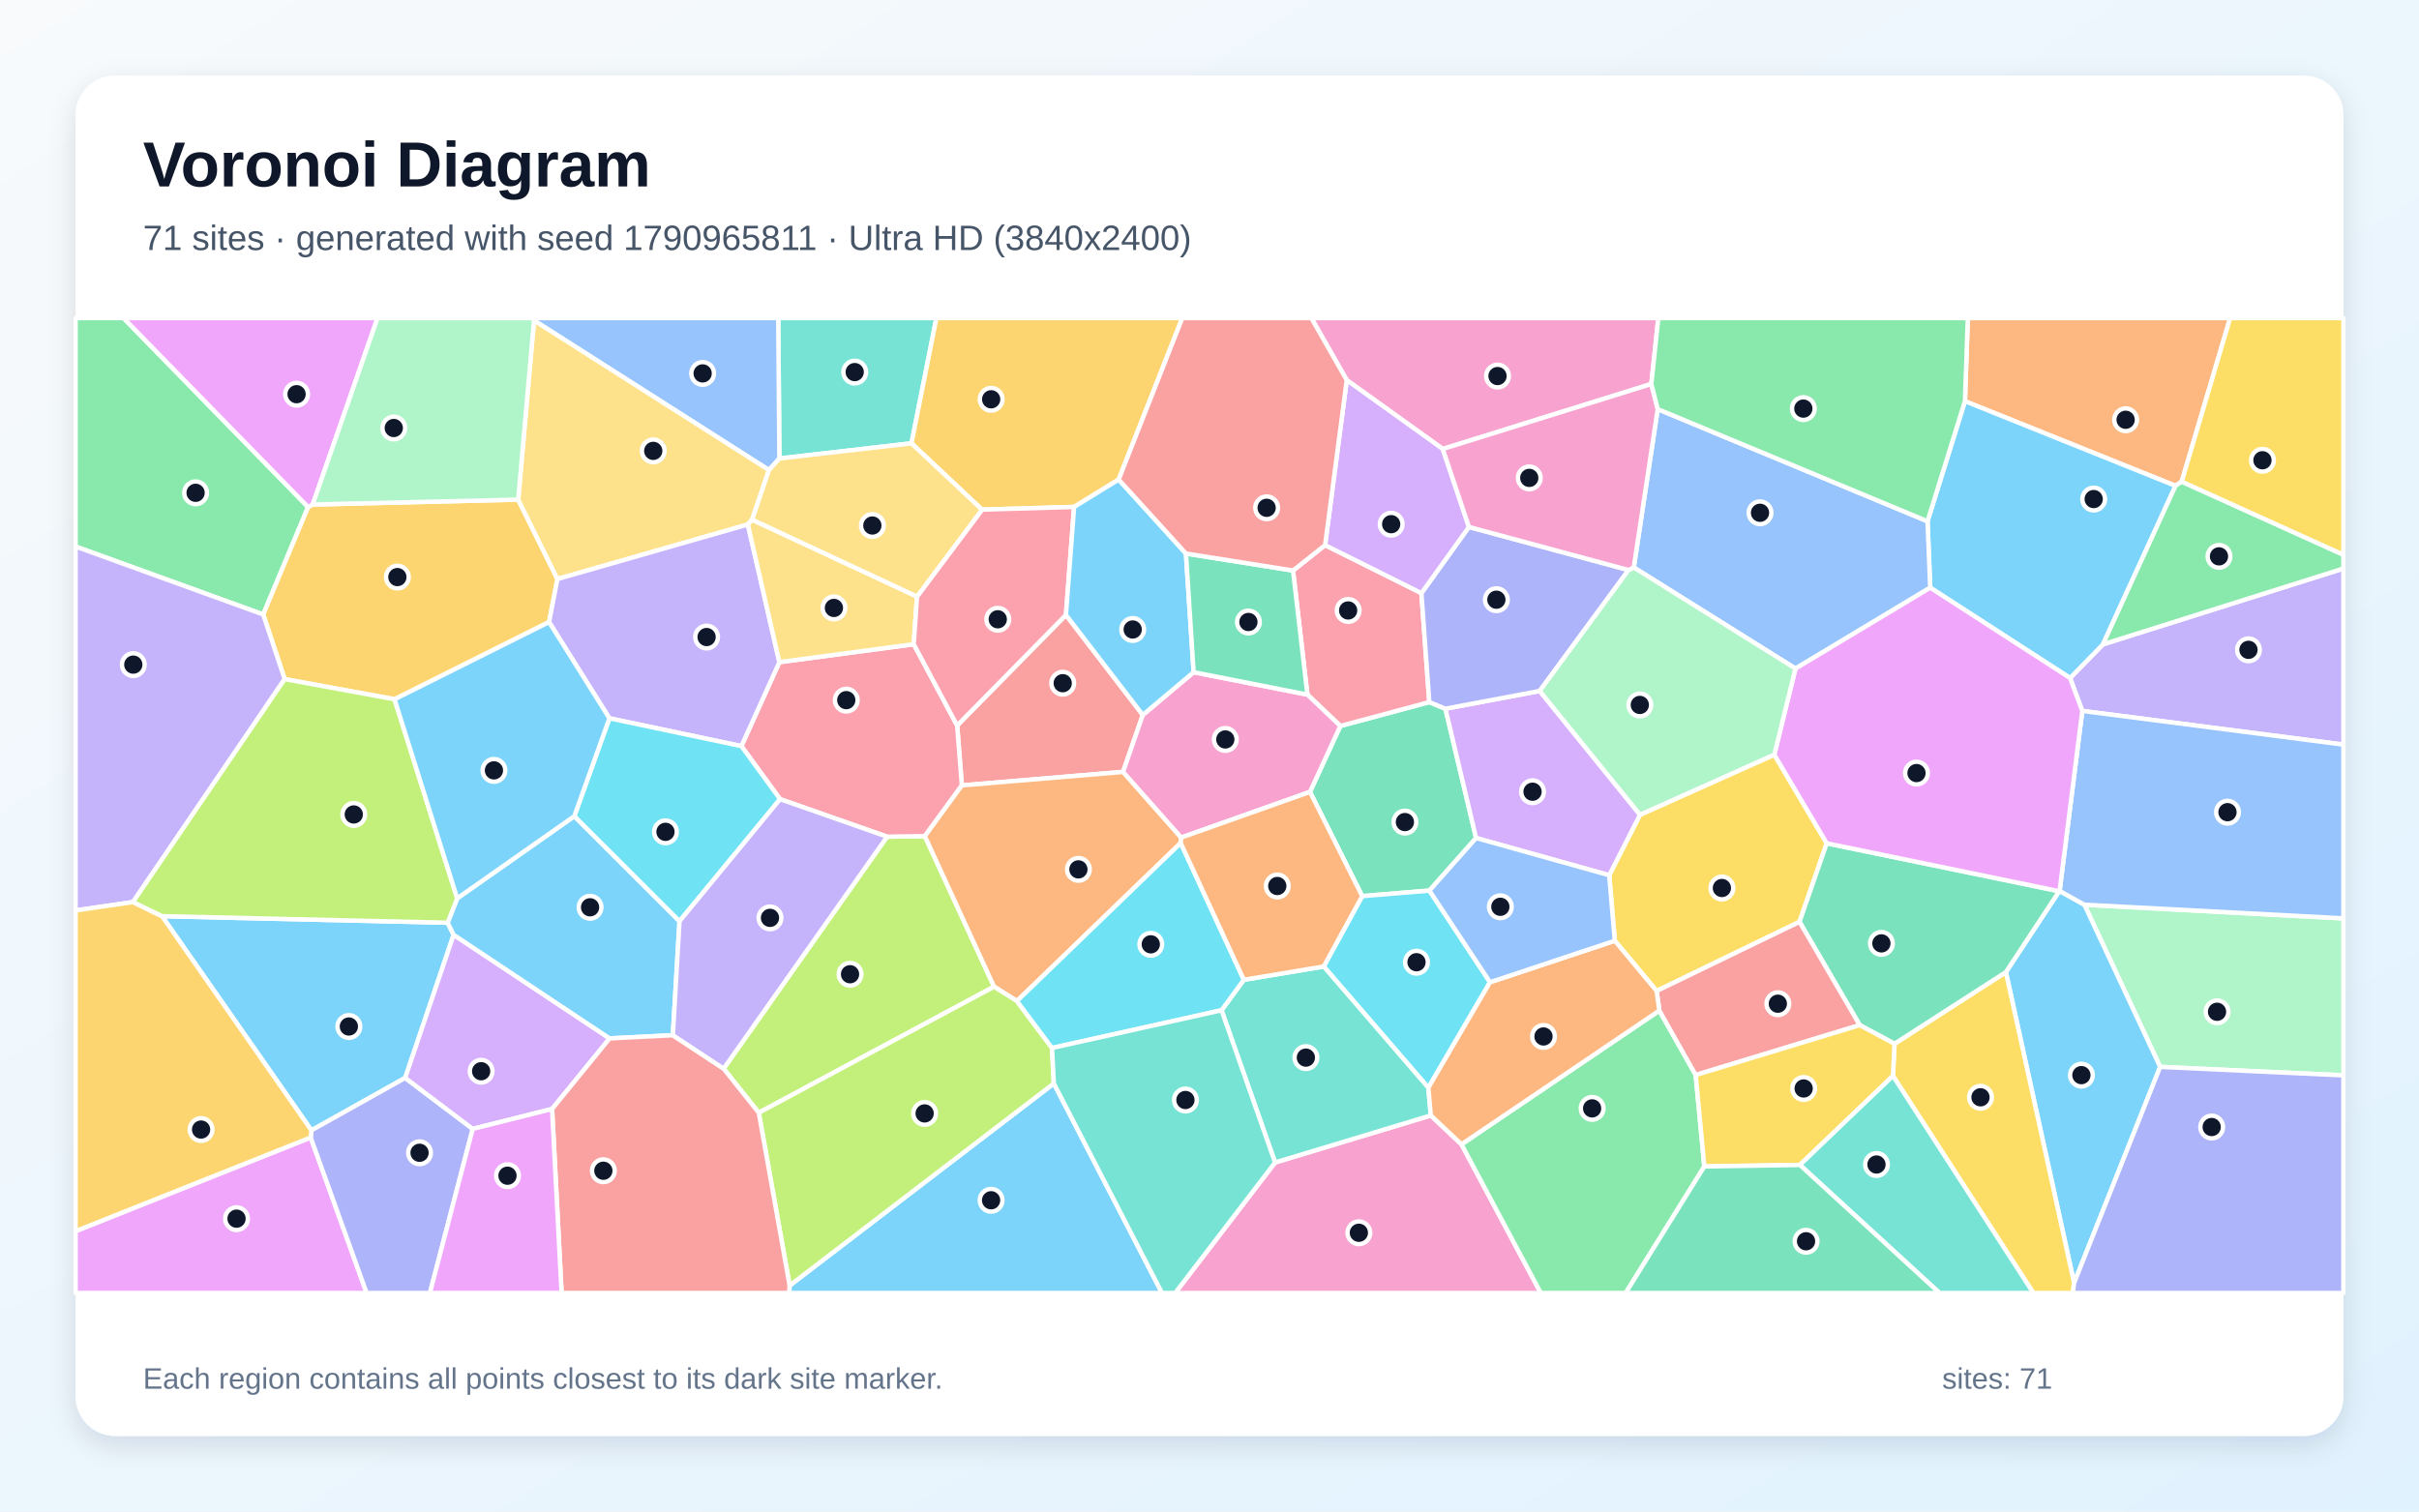
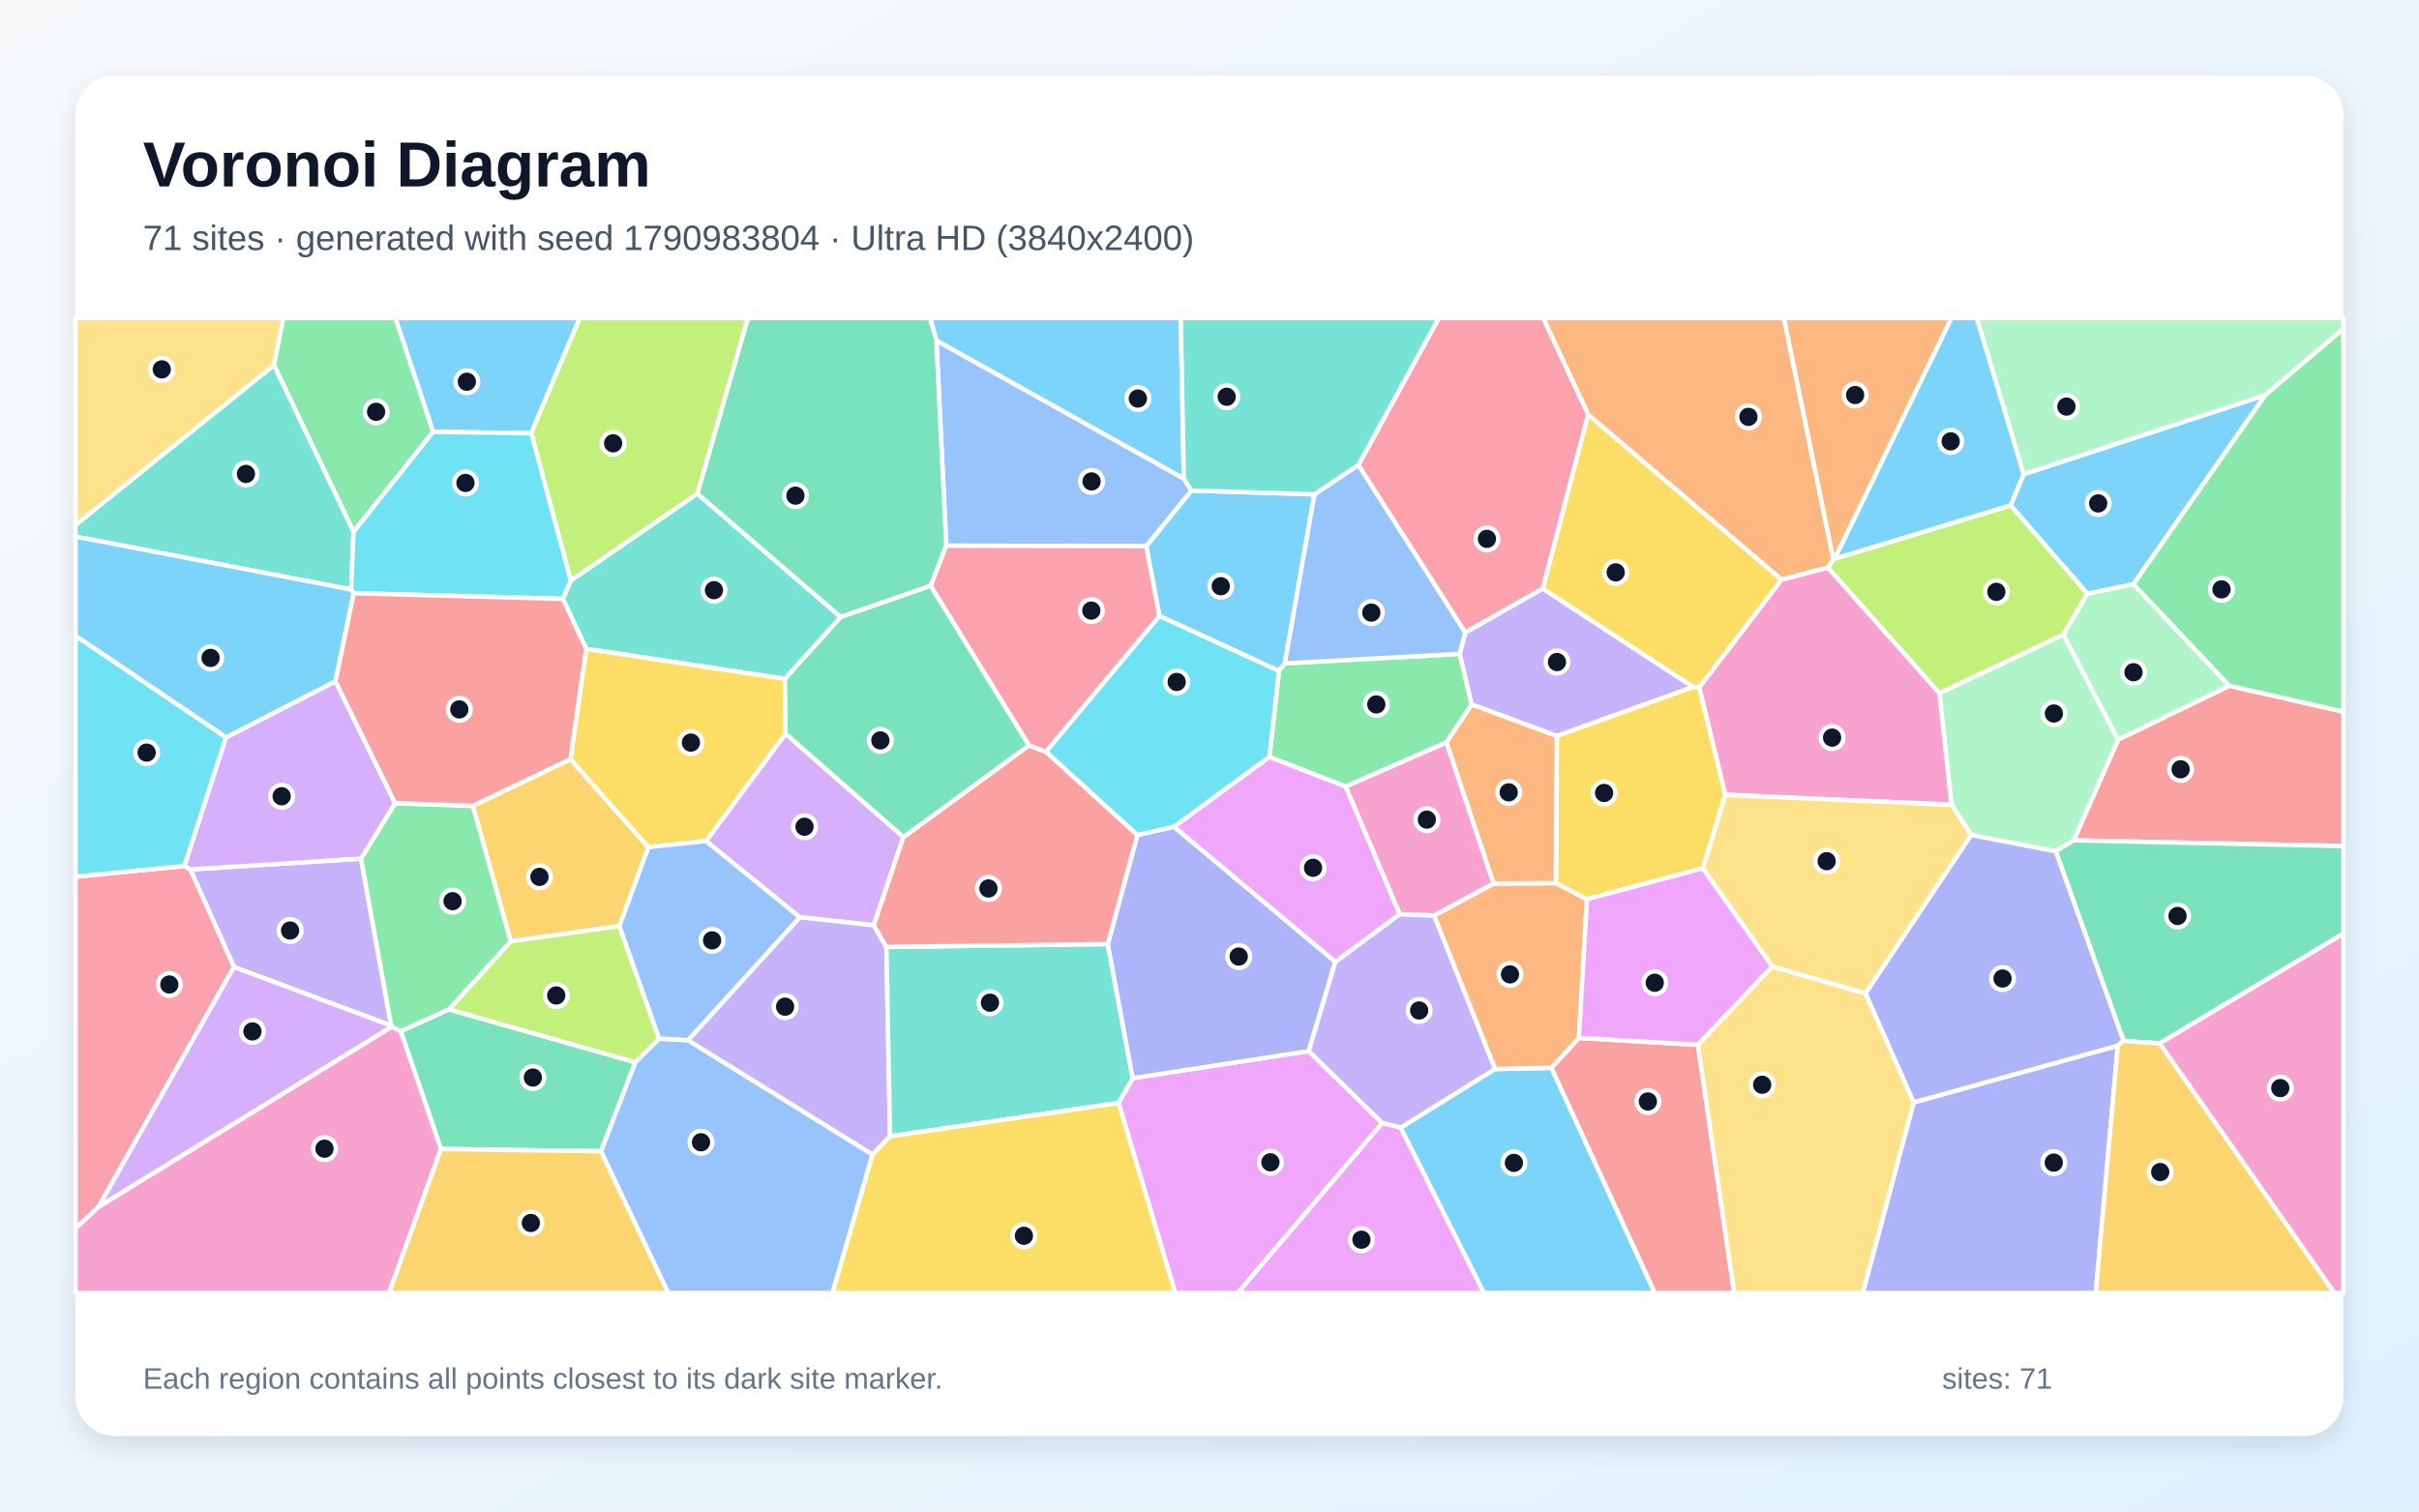
<svg xmlns="http://www.w3.org/2000/svg" width="3840" height="2400" viewBox="0 0 3840 2400" role="img" aria-labelledby="title description">
  <defs>
    <linearGradient id="background" x1="0" y1="0" x2="1" y2="1">
      <stop stop-color="#F8FAFC" />
      <stop offset="1" stop-color="#E0F2FE" />
    </linearGradient>
    <filter id="shadow" x="-5%" y="-5%" width="110%" height="110%">
      <feDropShadow dx="0" dy="15" stdDeviation="22" flood-color="#0F172A" flood-opacity=".12" />
    </filter>
  </defs>
  <rect width="3840" height="2400" fill="url(#background)" />
  <rect x="120" y="120" width="3600" height="2160" rx="63" fill="#FFFFFF" filter="url(#shadow)" />
  <g font-family="Arial, sans-serif">
    <text x="227" y="296" font-size="101" font-weight="700" fill="#0F172A">Voronoi Diagram</text>
-     <text x="227" y="397" font-size="56" fill="#475569">71 sites · generated with seed 1790965811 · Ultra HD (3840x2400)</text>
+     <text x="227" y="397" font-size="56" fill="#475569">71 sites · generated with seed 1790983804 · Ultra HD (3840x2400)</text>
  </g>
  <g stroke="#FFFFFF" stroke-width="7" stroke-linejoin="round">
-     <polygon points="710.6,1465.1 720.1,1484.3 643.2,1711.5 494.4,1794.8 257.2,1454.7" fill="#38BDF8" fill-opacity="0.65" />
-     <polygon points="3305.5,1128.8 3286.1,1076.6 3338.3,1023.1 3720.0,902.7 3720.0,1182.3" fill="#A78BFA" fill-opacity="0.65" />
-     <polygon points="2024.1,1845.8 2271.3,1771.1 2320.0,1817.0 2445.9,2053.0 1865.5,2053.0" fill="#F472B6" fill-opacity="0.65" />
-     <polygon points="3463.3,764.7 3453.5,771.4 3119.2,637.0 3123.8,505.0 3540.2,505.0" fill="#FB923C" fill-opacity="0.65" />
-     <polygon points="2816.6,1198.2 2899.8,1339.0 2856.6,1463.7 2629.8,1573.5 2563.4,1493.7 2554.5,1389.7 2603.4,1293.7" fill="#FACC15" fill-opacity="0.65" />
-     <polygon points="489.1,805.1 417.8,975.7 120.0,867.8 120.0,505.0 196.1,505.0" fill="#4ADE80" fill-opacity="0.65" />
-     <polygon points="1446.9,703.9 1237.2,728.0 1235.4,505.0 1486.5,505.0" fill="#2DD4BF" fill-opacity="0.65" />
-     <polygon points="1237.2,728.0 1220.7,746.4 847.7,508.8 847.0,505.0 1235.4,505.0" fill="#60A5FA" fill-opacity="0.65" />
-     <polygon points="120.0,1954.8 493.2,1806.1 582.0,2053.0 120.0,2053.0" fill="#E879F9" fill-opacity="0.65" />
-     <polygon points="2079.5,1257.4 2127.7,1152.7 2268.9,1114.8 2294.5,1125.3 2343.2,1330.6 2269.1,1414.1 2162.4,1422.9" fill="#34D399" fill-opacity="0.65" />
-     <polygon points="1692.1,976.4 1814.1,1135.2 1782.8,1225.6 1526.9,1247.1 1519.4,1152.0" fill="#F87171" fill-opacity="0.65" />
-     <polygon points="493.2,1806.1 494.4,1794.8 643.2,1711.5 750.4,1792.5 682.5,2053.0 582.0,2053.0" fill="#818CF8" fill-opacity="0.65" />
-     <polygon points="496.4,801.1 822.6,793.3 884.9,919.4 871.6,987.7 626.3,1110.3 451.9,1078.3 417.8,975.7 489.1,805.1" fill="#FBBF24" fill-opacity="0.65" />
-     <polygon points="1578.0,1566.7 1204.5,1766.8 1148.7,1696.8 1408.2,1328.5 1468.1,1327.6" fill="#A3E635" fill-opacity="0.65" />
-     <polygon points="2444.2,1097.1 2603.4,1293.7 2554.5,1389.7 2343.2,1330.6 2294.5,1125.3" fill="#C084FC" fill-opacity="0.65" />
-     <polygon points="1238.3,1268.9 1176.9,1184.7 1237.2,1051.4 1450.5,1022.9 1519.4,1152.0 1526.9,1247.1 1468.1,1327.6 1408.2,1328.5" fill="#FB7185" fill-opacity="0.65" />
-     <polygon points="2365.3,1559.6 2267.4,1727.1 2101.3,1534.6 2162.4,1422.9 2269.1,1414.1" fill="#22D3EE" fill-opacity="0.65" />
-     <polygon points="3429.1,1694.0 3308.8,1436.5 3720.0,1458.2 3720.0,1707.5" fill="#86EFAC" fill-opacity="0.65" />
-     <polygon points="847.7,508.8 1220.7,746.4 1193.9,825.1 1187.2,832.8 884.9,919.4 822.6,793.3" fill="#FCD34D" fill-opacity="0.65" />
-     <polygon points="1253.5,2041.2 1672.9,1720.3 1844.6,2053.0 1252.6,2053.0" fill="#38BDF8" fill-opacity="0.65" />
-     <polygon points="3292.5,2037.1 3184.2,1543.5 3268.8,1415.1 3269.5,1414.7 3308.8,1436.5 3429.1,1694.0" fill="#38BDF8" fill-opacity="0.65" />
-     <polygon points="967.4,1140.5 871.6,987.7 884.9,919.4 1187.2,832.8 1237.2,1051.4 1176.9,1184.7" fill="#A78BFA" fill-opacity="0.65" />
-     <polygon points="2621.4,609.7 2290.3,712.9 2137.9,603.6 2081.7,505.0 2632.5,505.0" fill="#F472B6" fill-opacity="0.65" />
-     <polygon points="1875.1,1329.9 1874.3,1338.5 1614.3,1589.5 1578.0,1566.7 1468.1,1327.6 1526.9,1247.1 1782.8,1225.6" fill="#FB923C" fill-opacity="0.65" />
-     <polygon points="3004.9,1708.3 3007.4,1657.3 3184.2,1543.5 3292.5,2037.1 3290.5,2053.0 3227.8,2053.0" fill="#FACC15" fill-opacity="0.65" />
-     <polygon points="2320.0,1817.0 2634.1,1604.6 2691.8,1706.9 2705.5,1852.1 2580.6,2053.0 2445.9,2053.0" fill="#4ADE80" fill-opacity="0.65" />
-     <polygon points="1939.1,1604.1 1974.5,1555.7 2101.3,1534.6 2267.4,1727.1 2271.3,1771.1 2024.1,1845.8" fill="#2DD4BF" fill-opacity="0.65" />
-     <polygon points="3308.8,1436.5 3269.5,1414.7 3305.5,1128.8 3720.0,1182.3 3720.0,1458.2" fill="#60A5FA" fill-opacity="0.65" />
-     <polygon points="496.4,801.1 489.1,805.1 196.1,505.0 599.3,505.0" fill="#E879F9" fill-opacity="0.65" />
-     <polygon points="3007.4,1657.3 2952.2,1627.7 2856.6,1463.7 2899.8,1339.0 3268.8,1415.1 3184.2,1543.5" fill="#34D399" fill-opacity="0.65" />
-     <polygon points="2691.8,1706.9 2634.1,1604.6 2629.8,1573.5 2856.6,1463.7 2952.2,1627.7" fill="#F87171" fill-opacity="0.65" />
-     <polygon points="3292.5,2037.1 3429.1,1694.0 3720.0,1707.5 3720.0,2053.0 3290.5,2053.0" fill="#818CF8" fill-opacity="0.65" />
-     <polygon points="1775.8,761.4 1705.1,804.9 1558.9,809.2 1446.9,703.9 1486.5,505.0 1876.8,505.0" fill="#FBBF24" fill-opacity="0.65" />
-     <polygon points="1204.5,1766.8 1578.0,1566.7 1614.3,1589.5 1670.0,1664.0 1672.9,1720.3 1253.5,2041.2" fill="#A3E635" fill-opacity="0.65" />
-     <polygon points="876.4,1760.8 750.4,1792.5 643.2,1711.5 720.1,1484.3 967.7,1648.8" fill="#C084FC" fill-opacity="0.65" />
-     <polygon points="2052.6,905.9 2103.5,865.5 2256.4,941.8 2268.9,1114.8 2127.7,1152.7 2075.4,1102.9" fill="#FB7185" fill-opacity="0.65" />
-     <polygon points="1974.5,1555.7 1939.1,1604.1 1670.0,1664.0 1614.3,1589.5 1874.3,1338.5" fill="#22D3EE" fill-opacity="0.65" />
-     <polygon points="847.7,508.8 822.6,793.3 496.4,801.1 599.3,505.0 847.0,505.0" fill="#86EFAC" fill-opacity="0.65" />
-     <polygon points="1455.7,947.2 1450.5,1022.9 1237.2,1051.4 1187.2,832.8 1193.9,825.1" fill="#FCD34D" fill-opacity="0.65" />
-     <polygon points="3064.1,933.1 3059.8,827.7 3119.2,637.0 3453.5,771.4 3338.3,1023.1 3286.1,1076.6" fill="#38BDF8" fill-opacity="0.65" />
-     <polygon points="911.7,1295.9 1078.7,1462.7 1068.1,1643.7 967.7,1648.8 720.1,1484.3 710.6,1465.1 725.8,1426.4" fill="#38BDF8" fill-opacity="0.65" />
-     <polygon points="417.8,975.7 451.9,1078.3 211.1,1432.3 120.0,1445.6 120.0,867.8" fill="#A78BFA" fill-opacity="0.65" />
-     <polygon points="1894.8,1067.3 2075.4,1102.9 2127.7,1152.7 2079.5,1257.4 1875.1,1329.9 1782.8,1225.6 1814.1,1135.2" fill="#F472B6" fill-opacity="0.65" />
-     <polygon points="2634.1,1604.6 2320.0,1817.0 2271.3,1771.1 2267.4,1727.1 2365.3,1559.6 2563.4,1493.7 2629.8,1573.5" fill="#FB923C" fill-opacity="0.65" />
-     <polygon points="2857.2,1849.7 2705.5,1852.1 2691.8,1706.9 2952.2,1627.7 3007.4,1657.3 3004.9,1708.3" fill="#FACC15" fill-opacity="0.65" />
-     <polygon points="3338.3,1023.1 3453.5,771.4 3463.3,764.7 3720.0,880.8 3720.0,902.7" fill="#4ADE80" fill-opacity="0.65" />
-     <polygon points="2857.2,1849.7 3004.9,1708.3 3227.8,2053.0 3078.8,2053.0" fill="#2DD4BF" fill-opacity="0.65" />
-     <polygon points="3059.8,827.7 3064.1,933.1 2850.2,1061.6 2593.5,901.0 2631.5,649.6" fill="#60A5FA" fill-opacity="0.65" />
-     <polygon points="3269.5,1414.7 3268.8,1415.1 2899.8,1339.0 2816.6,1198.2 2850.2,1061.6 3064.1,933.1 3286.1,1076.6 3305.5,1128.8" fill="#E879F9" fill-opacity="0.65" />
-     <polygon points="2705.5,1852.1 2857.2,1849.7 3078.8,2053.0 2580.6,2053.0" fill="#34D399" fill-opacity="0.65" />
-     <polygon points="876.4,1760.8 967.7,1648.8 1068.1,1643.7 1148.7,1696.8 1204.5,1766.8 1253.5,2041.2 1252.6,2053.0 891.5,2053.0" fill="#F87171" fill-opacity="0.65" />
-     <polygon points="2585.2,905.1 2444.2,1097.1 2294.5,1125.3 2268.9,1114.8 2256.4,941.8 2331.8,836.7" fill="#818CF8" fill-opacity="0.65" />
-     <polygon points="493.2,1806.1 120.0,1954.8 120.0,1445.6 211.1,1432.3 257.2,1454.7 494.4,1794.8" fill="#FBBF24" fill-opacity="0.65" />
-     <polygon points="211.1,1432.3 451.9,1078.3 626.3,1110.3 725.8,1426.4 710.6,1465.1 257.2,1454.7" fill="#A3E635" fill-opacity="0.65" />
-     <polygon points="2137.9,603.6 2290.3,712.9 2331.8,836.7 2256.4,941.8 2103.5,865.5" fill="#C084FC" fill-opacity="0.65" />
-     <polygon points="1455.7,947.2 1558.9,809.2 1705.1,804.9 1692.1,976.4 1519.4,1152.0 1450.5,1022.9" fill="#FB7185" fill-opacity="0.65" />
-     <polygon points="967.4,1140.5 1176.9,1184.7 1238.3,1268.9 1078.7,1462.7 911.7,1295.9" fill="#22D3EE" fill-opacity="0.65" />
-     <polygon points="2585.2,905.1 2593.5,901.0 2850.2,1061.6 2816.6,1198.2 2603.4,1293.7 2444.2,1097.1" fill="#86EFAC" fill-opacity="0.65" />
-     <polygon points="1455.7,947.2 1193.9,825.1 1220.7,746.4 1237.2,728.0 1446.9,703.9 1558.9,809.2" fill="#FCD34D" fill-opacity="0.65" />
-     <polygon points="1705.1,804.9 1775.8,761.4 1882.6,878.9 1894.8,1067.3 1814.1,1135.2 1692.1,976.4" fill="#38BDF8" fill-opacity="0.65" />
-     <polygon points="626.3,1110.3 871.6,987.7 967.4,1140.5 911.7,1295.9 725.8,1426.4" fill="#38BDF8" fill-opacity="0.65" />
-     <polygon points="1068.1,1643.7 1078.7,1462.7 1238.3,1268.9 1408.2,1328.5 1148.7,1696.8" fill="#A78BFA" fill-opacity="0.65" />
-     <polygon points="2631.5,649.6 2593.5,901.0 2585.2,905.1 2331.8,836.7 2290.3,712.9 2621.4,609.7" fill="#F472B6" fill-opacity="0.65" />
-     <polygon points="1974.5,1555.7 1874.3,1338.5 1875.1,1329.9 2079.5,1257.4 2162.4,1422.9 2101.3,1534.6" fill="#FB923C" fill-opacity="0.65" />
-     <polygon points="3463.3,764.7 3540.2,505.0 3720.0,505.0 3720.0,880.8" fill="#FACC15" fill-opacity="0.65" />
-     <polygon points="3059.8,827.7 2631.5,649.6 2621.4,609.7 2632.5,505.0 3123.8,505.0 3119.2,637.0" fill="#4ADE80" fill-opacity="0.65" />
-     <polygon points="1672.9,1720.3 1670.0,1664.0 1939.1,1604.1 2024.1,1845.8 1865.5,2053.0 1844.6,2053.0" fill="#2DD4BF" fill-opacity="0.65" />
-     <polygon points="2365.3,1559.6 2269.1,1414.1 2343.2,1330.6 2554.5,1389.7 2563.4,1493.7" fill="#60A5FA" fill-opacity="0.65" />
-     <polygon points="750.4,1792.5 876.4,1760.8 891.5,2053.0 682.5,2053.0" fill="#E879F9" fill-opacity="0.65" />
-     <polygon points="1882.6,878.9 2052.6,905.9 2075.4,1102.9 1894.8,1067.3" fill="#34D399" fill-opacity="0.65" />
-     <polygon points="2137.9,603.6 2103.5,865.5 2052.6,905.9 1882.6,878.9 1775.8,761.4 1876.8,505.0 2081.7,505.0" fill="#F87171" fill-opacity="0.65" />
+     <polygon points="2086.6,784.9 2039.6,1053.3 2030.3,1065.4 1840.4,978.0 1819.5,867.1 1891.2,778.8" fill="#38BDF8" fill-opacity="0.65" />
+     <polygon points="573.1,1363.3 621.0,1628.6 371.4,1535.5 302.1,1380.5" fill="#A78BFA" fill-opacity="0.65" />
+     <polygon points="3078.8,1100.5 3098.1,1277.8 2738.7,1262.0 2697.3,1091.4 2828.1,920.2 2901.6,901.0" fill="#F472B6" fill-opacity="0.65" />
+     <polygon points="2912.6,887.1 2910.2,888.8 2831.6,505.0 3097.9,505.0" fill="#FB923C" fill-opacity="0.65" />
+     <polygon points="2687.6,1090.9 2448.9,934.7 2521.0,658.1 2828.1,920.2 2697.3,1091.4" fill="#FACC15" fill-opacity="0.65" />
+     <polygon points="2336.2,1118.6 2296.3,1178.7 2136.2,1248.9 2015.0,1201.9 2030.3,1065.4 2039.6,1053.3 2317.3,1038.2" fill="#4ADE80" fill-opacity="0.65" />
+     <polygon points="893.4,950.9 906.0,921.7 1107.0,783.7 1334.7,979.7 1246.0,1077.9 930.6,1030.2" fill="#2DD4BF" fill-opacity="0.65" />
+     <polygon points="2156.4,738.2 2326.2,1004.4 2317.3,1038.2 2039.6,1053.3 2086.6,784.9" fill="#60A5FA" fill-opacity="0.65" />
+     <polygon points="1775.6,1751.3 1798.0,1711.9 2077.5,1668.9 2194.2,1783.2 1964.8,2053.0 1865.6,2053.0" fill="#E879F9" fill-opacity="0.65" />
+     <polygon points="954.1,1828.0 700.0,1824.4 636.1,1637.4 712.6,1602.6 1008.5,1686.7" fill="#34D399" fill-opacity="0.65" />
+     <polygon points="3291.8,1334.3 3362.2,1174.5 3538.8,1088.8 3720.0,1130.0 3720.0,1343.4" fill="#F87171" fill-opacity="0.65" />
+     <polygon points="3037.7,1750.4 3361.9,1660.2 3326.9,2053.0 2957.0,2053.0" fill="#818CF8" fill-opacity="0.65" />
+     <polygon points="905.4,1205.4 1029.3,1345.1 983.2,1470.4 810.7,1494.7 750.5,1279.6" fill="#FBBF24" fill-opacity="0.65" />
+     <polygon points="1046.4,1649.3 1008.5,1686.7 712.6,1602.6 810.7,1494.7 983.2,1470.4" fill="#A3E635" fill-opacity="0.65" />
+     <polygon points="1434.1,1329.1 1387.1,1469.1 1269.5,1456.4 1120.7,1335.4 1247.0,1164.9" fill="#C084FC" fill-opacity="0.65" />
+     <polygon points="156.5,1916.1 120.0,1950.6 120.0,1391.9 292.9,1375.0 302.1,1380.5 371.4,1535.5" fill="#FB7185" fill-opacity="0.65" />
+     <polygon points="1863.6,1312.9 1805.5,1326.0 1660.2,1193.6 1840.4,978.0 2030.3,1065.4 2015.0,1201.9" fill="#22D3EE" fill-opacity="0.65" />
+     <polygon points="3275.6,1007.5 3362.2,1174.5 3291.8,1334.3 3263.3,1351.7 3129.2,1325.8 3098.1,1277.8 3078.8,1100.5" fill="#86EFAC" fill-opacity="0.65" />
+     <polygon points="2961.3,1577.5 2813.4,1534.8 2703.0,1378.7 2738.7,1262.0 3098.1,1277.8 3129.2,1325.8" fill="#FCD34D" fill-opacity="0.65" />
+     <polygon points="3386.8,927.5 3313.6,942.8 3191.6,802.4 3212.4,753.0 3596.2,627.1" fill="#38BDF8" fill-opacity="0.65" />
+     <polygon points="843.3,687.9 687.5,685.7 627.6,505.0 920.3,505.0" fill="#38BDF8" fill-opacity="0.65" />
+     <polygon points="1384.9,1833.3 1092.0,1651.8 1269.5,1456.4 1387.1,1469.1 1407.1,1503.5 1412.9,1804.2" fill="#A78BFA" fill-opacity="0.65" />
+     <polygon points="120.0,1950.6 156.5,1916.1 621.9,1630.1 636.1,1637.4 700.0,1824.4 617.6,2053.0 120.0,2053.0" fill="#F472B6" fill-opacity="0.65" />
+     <polygon points="2910.2,888.8 2901.6,901.0 2828.1,920.2 2521.0,658.1 2449.5,505.0 2831.6,505.0" fill="#FB923C" fill-opacity="0.65" />
+     <polygon points="1247.0,1164.9 1120.7,1335.4 1029.3,1345.1 905.4,1205.4 930.6,1030.2 1246.0,1077.9" fill="#FACC15" fill-opacity="0.65" />
+     <polygon points="627.2,1275.2 750.5,1279.6 810.7,1494.7 712.6,1602.6 636.1,1637.4 621.9,1630.1 621.0,1628.6 573.1,1363.3" fill="#4ADE80" fill-opacity="0.65" />
+     <polygon points="1412.9,1804.2 1407.1,1503.5 1758.5,1499.0 1798.0,1711.9 1775.6,1751.3" fill="#2DD4BF" fill-opacity="0.65" />
+     <polygon points="1502.1,866.5 1486.4,540.5 1879.3,759.9 1891.2,778.8 1819.5,867.1" fill="#60A5FA" fill-opacity="0.65" />
+     <polygon points="2222.0,1451.4 2119.8,1527.4 1863.6,1312.9 2015.0,1201.9 2136.2,1248.9" fill="#E879F9" fill-opacity="0.65" />
+     <polygon points="3428.2,1656.7 3371.0,1652.8 3263.3,1351.7 3291.8,1334.3 3720.0,1343.4 3720.0,1482.5" fill="#34D399" fill-opacity="0.65" />
+     <polygon points="2462.6,1695.5 2506.4,1648.0 2695.4,1658.9 2752.9,2053.0 2626.7,2053.0" fill="#F87171" fill-opacity="0.65" />
+     <polygon points="2119.8,1527.4 2077.5,1668.9 1798.0,1711.9 1758.5,1499.0 1805.5,1326.0 1863.6,1312.9" fill="#818CF8" fill-opacity="0.65" />
+     <polygon points="700.0,1824.4 954.1,1828.0 1060.9,2053.0 617.6,2053.0" fill="#FBBF24" fill-opacity="0.65" />
+     <polygon points="3191.6,802.4 3313.6,942.8 3275.6,1007.5 3078.8,1100.5 2901.6,901.0 2910.2,888.8 2912.6,887.1" fill="#A3E635" fill-opacity="0.65" />
+     <polygon points="621.9,1630.1 156.5,1916.1 371.4,1535.5 621.0,1628.6" fill="#C084FC" fill-opacity="0.65" />
+     <polygon points="2521.0,658.1 2448.9,934.7 2326.2,1004.4 2156.4,738.2 2283.8,505.0 2449.5,505.0" fill="#FB7185" fill-opacity="0.65" />
+     <polygon points="359.0,1170.7 292.9,1375.0 120.0,1391.9 120.0,1009.4" fill="#22D3EE" fill-opacity="0.65" />
+     <polygon points="3538.8,1088.8 3362.2,1174.5 3275.6,1007.5 3313.6,942.8 3386.8,927.5" fill="#86EFAC" fill-opacity="0.65" />
+     <polygon points="434.9,579.9 120.0,833.5 120.0,505.0 449.7,505.0" fill="#FCD34D" fill-opacity="0.65" />
+     <polygon points="1879.3,759.9 1486.4,540.5 1476.3,505.0 1874.3,505.0" fill="#38BDF8" fill-opacity="0.65" />
+     <polygon points="2223.3,1790.5 2373.2,1697.3 2462.6,1695.5 2626.7,2053.0 2355.6,2053.0" fill="#38BDF8" fill-opacity="0.65" />
+     <polygon points="2471.3,1168.7 2336.2,1118.6 2317.3,1038.2 2326.2,1004.4 2448.9,934.7 2687.6,1090.9" fill="#A78BFA" fill-opacity="0.65" />
+     <polygon points="3428.2,1656.7 3720.0,1482.5 3720.0,2053.0 3705.6,2053.0" fill="#F472B6" fill-opacity="0.65" />
+     <polygon points="2371.0,1402.8 2469.8,1402.1 2519.2,1427.7 2506.4,1648.0 2462.6,1695.5 2373.2,1697.3 2276.4,1453.6" fill="#FB923C" fill-opacity="0.65" />
+     <polygon points="2703.0,1378.7 2519.2,1427.7 2469.8,1402.1 2471.3,1168.7 2687.6,1090.9 2697.3,1091.4 2738.7,1262.0" fill="#FACC15" fill-opacity="0.65" />
+     <polygon points="687.5,685.7 561.2,844.5 434.9,579.9 449.7,505.0 627.6,505.0" fill="#4ADE80" fill-opacity="0.65" />
+     <polygon points="434.9,579.9 561.2,844.5 557.4,936.0 120.0,852.0 120.0,833.5" fill="#2DD4BF" fill-opacity="0.65" />
+     <polygon points="1092.0,1651.8 1046.4,1649.3 983.2,1470.4 1029.3,1345.1 1120.7,1335.4 1269.5,1456.4" fill="#60A5FA" fill-opacity="0.65" />
+     <polygon points="2695.4,1658.9 2506.4,1648.0 2519.2,1427.7 2703.0,1378.7 2813.4,1534.8" fill="#E879F9" fill-opacity="0.65" />
+     <polygon points="1486.4,540.5 1502.1,866.5 1477.3,930.2 1334.7,979.7 1107.0,783.7 1187.1,505.0 1476.3,505.0" fill="#34D399" fill-opacity="0.65" />
+     <polygon points="1758.5,1499.0 1407.1,1503.5 1387.1,1469.1 1434.1,1329.1 1633.3,1183.6 1660.2,1193.6 1805.5,1326.0" fill="#F87171" fill-opacity="0.65" />
+     <polygon points="3371.0,1652.8 3361.9,1660.2 3037.7,1750.4 2961.3,1577.5 3129.2,1325.8 3263.3,1351.7" fill="#818CF8" fill-opacity="0.65" />
+     <polygon points="3361.9,1660.2 3371.0,1652.8 3428.2,1656.7 3705.6,2053.0 3326.9,2053.0" fill="#FBBF24" fill-opacity="0.65" />
+     <polygon points="1107.0,783.7 906.0,921.7 843.3,687.9 920.3,505.0 1187.1,505.0" fill="#A3E635" fill-opacity="0.65" />
+     <polygon points="359.0,1170.7 532.5,1081.7 627.2,1275.2 573.1,1363.3 302.1,1380.5 292.9,1375.0" fill="#C084FC" fill-opacity="0.65" />
+     <polygon points="1660.2,1193.6 1633.3,1183.6 1477.3,930.2 1502.1,866.5 1819.5,867.1 1840.4,978.0" fill="#FB7185" fill-opacity="0.65" />
+     <polygon points="561.5,941.9 557.4,936.0 561.2,844.5 687.5,685.7 843.3,687.9 906.0,921.7 893.4,950.9" fill="#22D3EE" fill-opacity="0.65" />
+     <polygon points="3596.2,627.1 3212.4,753.0 3137.9,505.0 3720.0,505.0 3720.0,522.1" fill="#86EFAC" fill-opacity="0.65" />
+     <polygon points="2695.4,1658.9 2813.4,1534.8 2961.3,1577.5 3037.7,1750.4 2957.0,2053.0 2752.9,2053.0" fill="#FCD34D" fill-opacity="0.65" />
+     <polygon points="557.4,936.0 561.5,941.9 532.5,1081.7 359.0,1170.7 120.0,1009.4 120.0,852.0" fill="#38BDF8" fill-opacity="0.65" />
+     <polygon points="3212.4,753.0 3191.6,802.4 2912.6,887.1 3097.9,505.0 3137.9,505.0" fill="#38BDF8" fill-opacity="0.65" />
+     <polygon points="2276.4,1453.6 2373.2,1697.3 2223.3,1790.5 2194.2,1783.2 2077.5,1668.9 2119.8,1527.4 2222.0,1451.4" fill="#A78BFA" fill-opacity="0.65" />
+     <polygon points="2371.0,1402.8 2276.4,1453.6 2222.0,1451.4 2136.2,1248.9 2296.3,1178.7" fill="#F472B6" fill-opacity="0.65" />
+     <polygon points="2469.8,1402.1 2371.0,1402.8 2296.3,1178.7 2336.2,1118.6 2471.3,1168.7" fill="#FB923C" fill-opacity="0.65" />
+     <polygon points="1384.9,1833.3 1412.9,1804.2 1775.6,1751.3 1865.6,2053.0 1321.3,2053.0" fill="#FACC15" fill-opacity="0.65" />
+     <polygon points="3538.8,1088.8 3386.8,927.5 3596.2,627.1 3720.0,522.1 3720.0,1130.0" fill="#4ADE80" fill-opacity="0.65" />
+     <polygon points="2156.4,738.2 2086.6,784.9 1891.2,778.8 1879.3,759.9 1874.3,505.0 2283.8,505.0" fill="#2DD4BF" fill-opacity="0.65" />
+     <polygon points="954.1,1828.0 1008.5,1686.7 1046.4,1649.3 1092.0,1651.8 1384.9,1833.3 1321.3,2053.0 1060.9,2053.0" fill="#60A5FA" fill-opacity="0.65" />
+     <polygon points="2194.2,1783.2 2223.3,1790.5 2355.6,2053.0 1964.8,2053.0" fill="#E879F9" fill-opacity="0.65" />
+     <polygon points="1477.3,930.2 1633.3,1183.6 1434.1,1329.1 1247.0,1164.9 1246.0,1077.9 1334.7,979.7" fill="#34D399" fill-opacity="0.65" />
+     <polygon points="532.5,1081.7 561.5,941.9 893.4,950.9 930.6,1030.2 905.4,1205.4 750.5,1279.6 627.2,1275.2" fill="#F87171" fill-opacity="0.65" />
  </g>
  <g>
-     <circle cx="553.8" cy="1629.9" r="18" fill="#0F172A" stroke="#FFFFFF" stroke-width="7" />
-     <circle cx="3569.3" cy="1031.8" r="18" fill="#0F172A" stroke="#FFFFFF" stroke-width="7" />
-     <circle cx="2157.1" cy="1957.4" r="18" fill="#0F172A" stroke="#FFFFFF" stroke-width="7" />
-     <circle cx="3374.3" cy="666.5" r="18" fill="#0F172A" stroke="#FFFFFF" stroke-width="7" />
-     <circle cx="2733.4" cy="1410.0" r="18" fill="#0F172A" stroke="#FFFFFF" stroke-width="7" />
-     <circle cx="310.5" cy="782.5" r="18" fill="#0F172A" stroke="#FFFFFF" stroke-width="7" />
-     <circle cx="1356.8" cy="590.8" r="18" fill="#0F172A" stroke="#FFFFFF" stroke-width="7" />
-     <circle cx="1115.4" cy="592.9" r="18" fill="#0F172A" stroke="#FFFFFF" stroke-width="7" />
-     <circle cx="375.5" cy="1935.0" r="18" fill="#0F172A" stroke="#FFFFFF" stroke-width="7" />
-     <circle cx="2230.2" cy="1305.3" r="18" fill="#0F172A" stroke="#FFFFFF" stroke-width="7" />
-     <circle cx="1687.0" cy="1084.8" r="18" fill="#0F172A" stroke="#FFFFFF" stroke-width="7" />
-     <circle cx="666.0" cy="1830.4" r="18" fill="#0F172A" stroke="#FFFFFF" stroke-width="7" />
-     <circle cx="630.8" cy="916.3" r="18" fill="#0F172A" stroke="#FFFFFF" stroke-width="7" />
-     <circle cx="1349.4" cy="1546.9" r="18" fill="#0F172A" stroke="#FFFFFF" stroke-width="7" />
-     <circle cx="2432.8" cy="1257.1" r="18" fill="#0F172A" stroke="#FFFFFF" stroke-width="7" />
-     <circle cx="1343.4" cy="1111.7" r="18" fill="#0F172A" stroke="#FFFFFF" stroke-width="7" />
-     <circle cx="2248.6" cy="1527.8" r="18" fill="#0F172A" stroke="#FFFFFF" stroke-width="7" />
-     <circle cx="3519.4" cy="1606.5" r="18" fill="#0F172A" stroke="#FFFFFF" stroke-width="7" />
-     <circle cx="1037.0" cy="715.9" r="18" fill="#0F172A" stroke="#FFFFFF" stroke-width="7" />
-     <circle cx="1573.3" cy="1905.8" r="18" fill="#0F172A" stroke="#FFFFFF" stroke-width="7" />
-     <circle cx="3304.1" cy="1707.1" r="18" fill="#0F172A" stroke="#FFFFFF" stroke-width="7" />
-     <circle cx="1121.7" cy="1011.5" r="18" fill="#0F172A" stroke="#FFFFFF" stroke-width="7" />
-     <circle cx="2377.2" cy="597.1" r="18" fill="#0F172A" stroke="#FFFFFF" stroke-width="7" />
-     <circle cx="1711.9" cy="1380.4" r="18" fill="#0F172A" stroke="#FFFFFF" stroke-width="7" />
-     <circle cx="3143.9" cy="1742.3" r="18" fill="#0F172A" stroke="#FFFFFF" stroke-width="7" />
-     <circle cx="2527.4" cy="1759.9" r="18" fill="#0F172A" stroke="#FFFFFF" stroke-width="7" />
-     <circle cx="2073.0" cy="1679.3" r="18" fill="#0F172A" stroke="#FFFFFF" stroke-width="7" />
-     <circle cx="3536.0" cy="1289.6" r="18" fill="#0F172A" stroke="#FFFFFF" stroke-width="7" />
-     <circle cx="470.8" cy="625.9" r="18" fill="#0F172A" stroke="#FFFFFF" stroke-width="7" />
-     <circle cx="2986.6" cy="1497.9" r="18" fill="#0F172A" stroke="#FFFFFF" stroke-width="7" />
-     <circle cx="2822.2" cy="1593.7" r="18" fill="#0F172A" stroke="#FFFFFF" stroke-width="7" />
-     <circle cx="3510.9" cy="1789.5" r="18" fill="#0F172A" stroke="#FFFFFF" stroke-width="7" />
-     <circle cx="1573.4" cy="634.0" r="18" fill="#0F172A" stroke="#FFFFFF" stroke-width="7" />
-     <circle cx="1467.8" cy="1767.9" r="18" fill="#0F172A" stroke="#FFFFFF" stroke-width="7" />
-     <circle cx="763.8" cy="1700.9" r="18" fill="#0F172A" stroke="#FFFFFF" stroke-width="7" />
-     <circle cx="2140.1" cy="969.3" r="18" fill="#0F172A" stroke="#FFFFFF" stroke-width="7" />
-     <circle cx="1826.8" cy="1499.4" r="18" fill="#0F172A" stroke="#FFFFFF" stroke-width="7" />
-     <circle cx="625.1" cy="679.6" r="18" fill="#0F172A" stroke="#FFFFFF" stroke-width="7" />
-     <circle cx="1323.8" cy="965.3" r="18" fill="#0F172A" stroke="#FFFFFF" stroke-width="7" />
-     <circle cx="3323.6" cy="792.4" r="18" fill="#0F172A" stroke="#FFFFFF" stroke-width="7" />
-     <circle cx="936.7" cy="1440.6" r="18" fill="#0F172A" stroke="#FFFFFF" stroke-width="7" />
-     <circle cx="211.6" cy="1055.3" r="18" fill="#0F172A" stroke="#FFFFFF" stroke-width="7" />
-     <circle cx="1945.1" cy="1174.1" r="18" fill="#0F172A" stroke="#FFFFFF" stroke-width="7" />
-     <circle cx="2450.2" cy="1645.7" r="18" fill="#0F172A" stroke="#FFFFFF" stroke-width="7" />
-     <circle cx="2863.2" cy="1728.3" r="18" fill="#0F172A" stroke="#FFFFFF" stroke-width="7" />
-     <circle cx="3522.5" cy="883.4" r="18" fill="#0F172A" stroke="#FFFFFF" stroke-width="7" />
-     <circle cx="2978.8" cy="1849.0" r="18" fill="#0F172A" stroke="#FFFFFF" stroke-width="7" />
-     <circle cx="2793.9" cy="814.2" r="18" fill="#0F172A" stroke="#FFFFFF" stroke-width="7" />
-     <circle cx="3042.3" cy="1227.5" r="18" fill="#0F172A" stroke="#FFFFFF" stroke-width="7" />
-     <circle cx="2867.0" cy="1970.9" r="18" fill="#0F172A" stroke="#FFFFFF" stroke-width="7" />
-     <circle cx="957.8" cy="1858.9" r="18" fill="#0F172A" stroke="#FFFFFF" stroke-width="7" />
-     <circle cx="2375.4" cy="952.2" r="18" fill="#0F172A" stroke="#FFFFFF" stroke-width="7" />
-     <circle cx="319.2" cy="1793.5" r="18" fill="#0F172A" stroke="#FFFFFF" stroke-width="7" />
-     <circle cx="561.6" cy="1293.2" r="18" fill="#0F172A" stroke="#FFFFFF" stroke-width="7" />
-     <circle cx="2208.4" cy="832.3" r="18" fill="#0F172A" stroke="#FFFFFF" stroke-width="7" />
-     <circle cx="1583.9" cy="983.3" r="18" fill="#0F172A" stroke="#FFFFFF" stroke-width="7" />
-     <circle cx="1056.4" cy="1320.8" r="18" fill="#0F172A" stroke="#FFFFFF" stroke-width="7" />
-     <circle cx="2603.1" cy="1119.3" r="18" fill="#0F172A" stroke="#FFFFFF" stroke-width="7" />
-     <circle cx="1384.8" cy="834.4" r="18" fill="#0F172A" stroke="#FFFFFF" stroke-width="7" />
-     <circle cx="1798.1" cy="999.5" r="18" fill="#0F172A" stroke="#FFFFFF" stroke-width="7" />
-     <circle cx="784.1" cy="1223.2" r="18" fill="#0F172A" stroke="#FFFFFF" stroke-width="7" />
-     <circle cx="1222.3" cy="1457.4" r="18" fill="#0F172A" stroke="#FFFFFF" stroke-width="7" />
-     <circle cx="2427.6" cy="758.8" r="18" fill="#0F172A" stroke="#FFFFFF" stroke-width="7" />
-     <circle cx="2027.6" cy="1406.8" r="18" fill="#0F172A" stroke="#FFFFFF" stroke-width="7" />
-     <circle cx="3591.5" cy="730.8" r="18" fill="#0F172A" stroke="#FFFFFF" stroke-width="7" />
-     <circle cx="2862.7" cy="648.8" r="18" fill="#0F172A" stroke="#FFFFFF" stroke-width="7" />
-     <circle cx="1881.8" cy="1746.6" r="18" fill="#0F172A" stroke="#FFFFFF" stroke-width="7" />
-     <circle cx="2381.7" cy="1439.8" r="18" fill="#0F172A" stroke="#FFFFFF" stroke-width="7" />
-     <circle cx="805.6" cy="1866.8" r="18" fill="#0F172A" stroke="#FFFFFF" stroke-width="7" />
-     <circle cx="1981.8" cy="987.6" r="18" fill="#0F172A" stroke="#FFFFFF" stroke-width="7" />
-     <circle cx="2010.7" cy="806.3" r="18" fill="#0F172A" stroke="#FFFFFF" stroke-width="7" />
+     <circle cx="1937.9" cy="930.8" r="18" fill="#0F172A" stroke="#FFFFFF" stroke-width="7" />
+     <circle cx="460.5" cy="1477.5" r="18" fill="#0F172A" stroke="#FFFFFF" stroke-width="7" />
+     <circle cx="2908.3" cy="1171.2" r="18" fill="#0F172A" stroke="#FFFFFF" stroke-width="7" />
+     <circle cx="2944.9" cy="627.2" r="18" fill="#0F172A" stroke="#FFFFFF" stroke-width="7" />
+     <circle cx="2564.8" cy="908.8" r="18" fill="#0F172A" stroke="#FFFFFF" stroke-width="7" />
+     <circle cx="2184.8" cy="1118.5" r="18" fill="#0F172A" stroke="#FFFFFF" stroke-width="7" />
+     <circle cx="1133.4" cy="937.1" r="18" fill="#0F172A" stroke="#FFFFFF" stroke-width="7" />
+     <circle cx="2176.9" cy="972.7" r="18" fill="#0F172A" stroke="#FFFFFF" stroke-width="7" />
+     <circle cx="2016.7" cy="1845.5" r="18" fill="#0F172A" stroke="#FFFFFF" stroke-width="7" />
+     <circle cx="845.9" cy="1710.9" r="18" fill="#0F172A" stroke="#FFFFFF" stroke-width="7" />
+     <circle cx="3461.6" cy="1221.5" r="18" fill="#0F172A" stroke="#FFFFFF" stroke-width="7" />
+     <circle cx="3260.2" cy="1846.0" r="18" fill="#0F172A" stroke="#FFFFFF" stroke-width="7" />
+     <circle cx="856.4" cy="1392.3" r="18" fill="#0F172A" stroke="#FFFFFF" stroke-width="7" />
+     <circle cx="883.0" cy="1580.6" r="18" fill="#0F172A" stroke="#FFFFFF" stroke-width="7" />
+     <circle cx="1277.1" cy="1312.7" r="18" fill="#0F172A" stroke="#FFFFFF" stroke-width="7" />
+     <circle cx="268.8" cy="1563.2" r="18" fill="#0F172A" stroke="#FFFFFF" stroke-width="7" />
+     <circle cx="1867.9" cy="1082.8" r="18" fill="#0F172A" stroke="#FFFFFF" stroke-width="7" />
+     <circle cx="3260.4" cy="1132.9" r="18" fill="#0F172A" stroke="#FFFFFF" stroke-width="7" />
+     <circle cx="2899.7" cy="1367.4" r="18" fill="#0F172A" stroke="#FFFFFF" stroke-width="7" />
+     <circle cx="3330.7" cy="799.3" r="18" fill="#0F172A" stroke="#FFFFFF" stroke-width="7" />
+     <circle cx="741.1" cy="606.1" r="18" fill="#0F172A" stroke="#FFFFFF" stroke-width="7" />
+     <circle cx="1246.3" cy="1598.4" r="18" fill="#0F172A" stroke="#FFFFFF" stroke-width="7" />
+     <circle cx="515.1" cy="1823.9" r="18" fill="#0F172A" stroke="#FFFFFF" stroke-width="7" />
+     <circle cx="2775.5" cy="661.9" r="18" fill="#0F172A" stroke="#FFFFFF" stroke-width="7" />
+     <circle cx="1096.8" cy="1179.1" r="18" fill="#0F172A" stroke="#FFFFFF" stroke-width="7" />
+     <circle cx="718.4" cy="1430.9" r="18" fill="#0F172A" stroke="#FFFFFF" stroke-width="7" />
+     <circle cx="1571.5" cy="1592.1" r="18" fill="#0F172A" stroke="#FFFFFF" stroke-width="7" />
+     <circle cx="1732.8" cy="764.4" r="18" fill="#0F172A" stroke="#FFFFFF" stroke-width="7" />
+     <circle cx="2084.4" cy="1377.9" r="18" fill="#0F172A" stroke="#FFFFFF" stroke-width="7" />
+     <circle cx="3456.7" cy="1454.4" r="18" fill="#0F172A" stroke="#FFFFFF" stroke-width="7" />
+     <circle cx="2615.9" cy="1748.9" r="18" fill="#0F172A" stroke="#FFFFFF" stroke-width="7" />
+     <circle cx="1966.4" cy="1518.8" r="18" fill="#0F172A" stroke="#FFFFFF" stroke-width="7" />
+     <circle cx="842.7" cy="1941.9" r="18" fill="#0F172A" stroke="#FFFFFF" stroke-width="7" />
+     <circle cx="3169.1" cy="939.7" r="18" fill="#0F172A" stroke="#FFFFFF" stroke-width="7" />
+     <circle cx="400.7" cy="1637.7" r="18" fill="#0F172A" stroke="#FFFFFF" stroke-width="7" />
+     <circle cx="2360.4" cy="855.6" r="18" fill="#0F172A" stroke="#FFFFFF" stroke-width="7" />
+     <circle cx="232.8" cy="1195.0" r="18" fill="#0F172A" stroke="#FFFFFF" stroke-width="7" />
+     <circle cx="3386.8" cy="1067.4" r="18" fill="#0F172A" stroke="#FFFFFF" stroke-width="7" />
+     <circle cx="256.8" cy="586.5" r="18" fill="#0F172A" stroke="#FFFFFF" stroke-width="7" />
+     <circle cx="1806.3" cy="632.8" r="18" fill="#0F172A" stroke="#FFFFFF" stroke-width="7" />
+     <circle cx="2403.2" cy="1846.4" r="18" fill="#0F172A" stroke="#FFFFFF" stroke-width="7" />
+     <circle cx="2471.6" cy="1051.2" r="18" fill="#0F172A" stroke="#FFFFFF" stroke-width="7" />
+     <circle cx="3619.8" cy="1727.7" r="18" fill="#0F172A" stroke="#FFFFFF" stroke-width="7" />
+     <circle cx="2397.0" cy="1547.1" r="18" fill="#0F172A" stroke="#FFFFFF" stroke-width="7" />
+     <circle cx="2546.4" cy="1259.1" r="18" fill="#0F172A" stroke="#FFFFFF" stroke-width="7" />
+     <circle cx="597.0" cy="653.9" r="18" fill="#0F172A" stroke="#FFFFFF" stroke-width="7" />
+     <circle cx="390.4" cy="752.5" r="18" fill="#0F172A" stroke="#FFFFFF" stroke-width="7" />
+     <circle cx="1130.4" cy="1493.1" r="18" fill="#0F172A" stroke="#FFFFFF" stroke-width="7" />
+     <circle cx="2626.8" cy="1560.4" r="18" fill="#0F172A" stroke="#FFFFFF" stroke-width="7" />
+     <circle cx="1262.7" cy="787.0" r="18" fill="#0F172A" stroke="#FFFFFF" stroke-width="7" />
+     <circle cx="1569.1" cy="1410.7" r="18" fill="#0F172A" stroke="#FFFFFF" stroke-width="7" />
+     <circle cx="3178.9" cy="1553.7" r="18" fill="#0F172A" stroke="#FFFFFF" stroke-width="7" />
+     <circle cx="3429.2" cy="1861.0" r="18" fill="#0F172A" stroke="#FFFFFF" stroke-width="7" />
+     <circle cx="973.3" cy="703.9" r="18" fill="#0F172A" stroke="#FFFFFF" stroke-width="7" />
+     <circle cx="447.1" cy="1264.3" r="18" fill="#0F172A" stroke="#FFFFFF" stroke-width="7" />
+     <circle cx="1732.4" cy="969.5" r="18" fill="#0F172A" stroke="#FFFFFF" stroke-width="7" />
+     <circle cx="738.9" cy="766.8" r="18" fill="#0F172A" stroke="#FFFFFF" stroke-width="7" />
+     <circle cx="3280.3" cy="645.6" r="18" fill="#0F172A" stroke="#FFFFFF" stroke-width="7" />
+     <circle cx="2797.3" cy="1722.4" r="18" fill="#0F172A" stroke="#FFFFFF" stroke-width="7" />
+     <circle cx="334.3" cy="1044.6" r="18" fill="#0F172A" stroke="#FFFFFF" stroke-width="7" />
+     <circle cx="3096.6" cy="700.8" r="18" fill="#0F172A" stroke="#FFFFFF" stroke-width="7" />
+     <circle cx="2252.8" cy="1604.4" r="18" fill="#0F172A" stroke="#FFFFFF" stroke-width="7" />
+     <circle cx="2265.0" cy="1301.4" r="18" fill="#0F172A" stroke="#FFFFFF" stroke-width="7" />
+     <circle cx="2395.0" cy="1258.1" r="18" fill="#0F172A" stroke="#FFFFFF" stroke-width="7" />
+     <circle cx="1625.4" cy="1962.2" r="18" fill="#0F172A" stroke="#FFFFFF" stroke-width="7" />
+     <circle cx="3526.5" cy="935.8" r="18" fill="#0F172A" stroke="#FFFFFF" stroke-width="7" />
+     <circle cx="1947.3" cy="630.0" r="18" fill="#0F172A" stroke="#FFFFFF" stroke-width="7" />
+     <circle cx="1112.8" cy="1813.7" r="18" fill="#0F172A" stroke="#FFFFFF" stroke-width="7" />
+     <circle cx="2161.2" cy="1968.4" r="18" fill="#0F172A" stroke="#FFFFFF" stroke-width="7" />
+     <circle cx="1397.5" cy="1175.6" r="18" fill="#0F172A" stroke="#FFFFFF" stroke-width="7" />
+     <circle cx="729.1" cy="1126.4" r="18" fill="#0F172A" stroke="#FFFFFF" stroke-width="7" />
  </g>
  <g font-family="Arial, sans-serif" font-size="47" fill="#64748B">
    <text x="227" y="2205">Each region contains all points closest to its dark site marker.</text>
    <text x="3083" y="2205">sites: 71</text>
  </g>
</svg>
